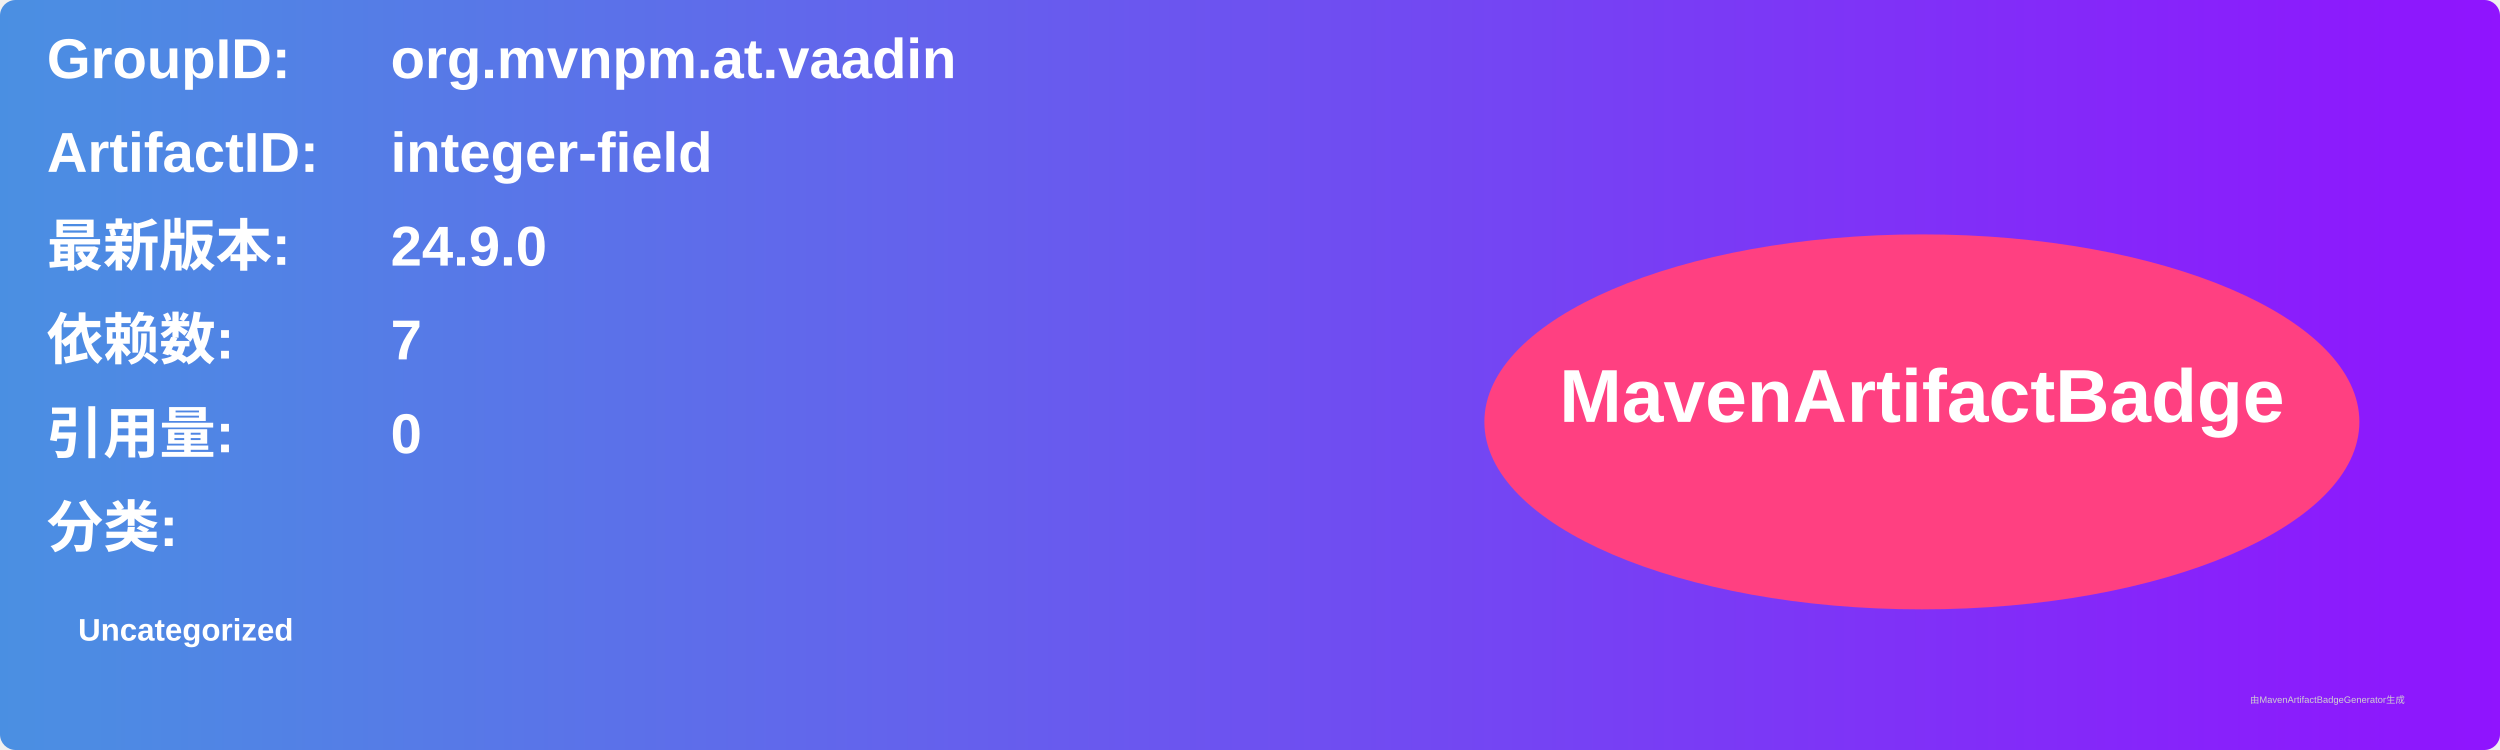
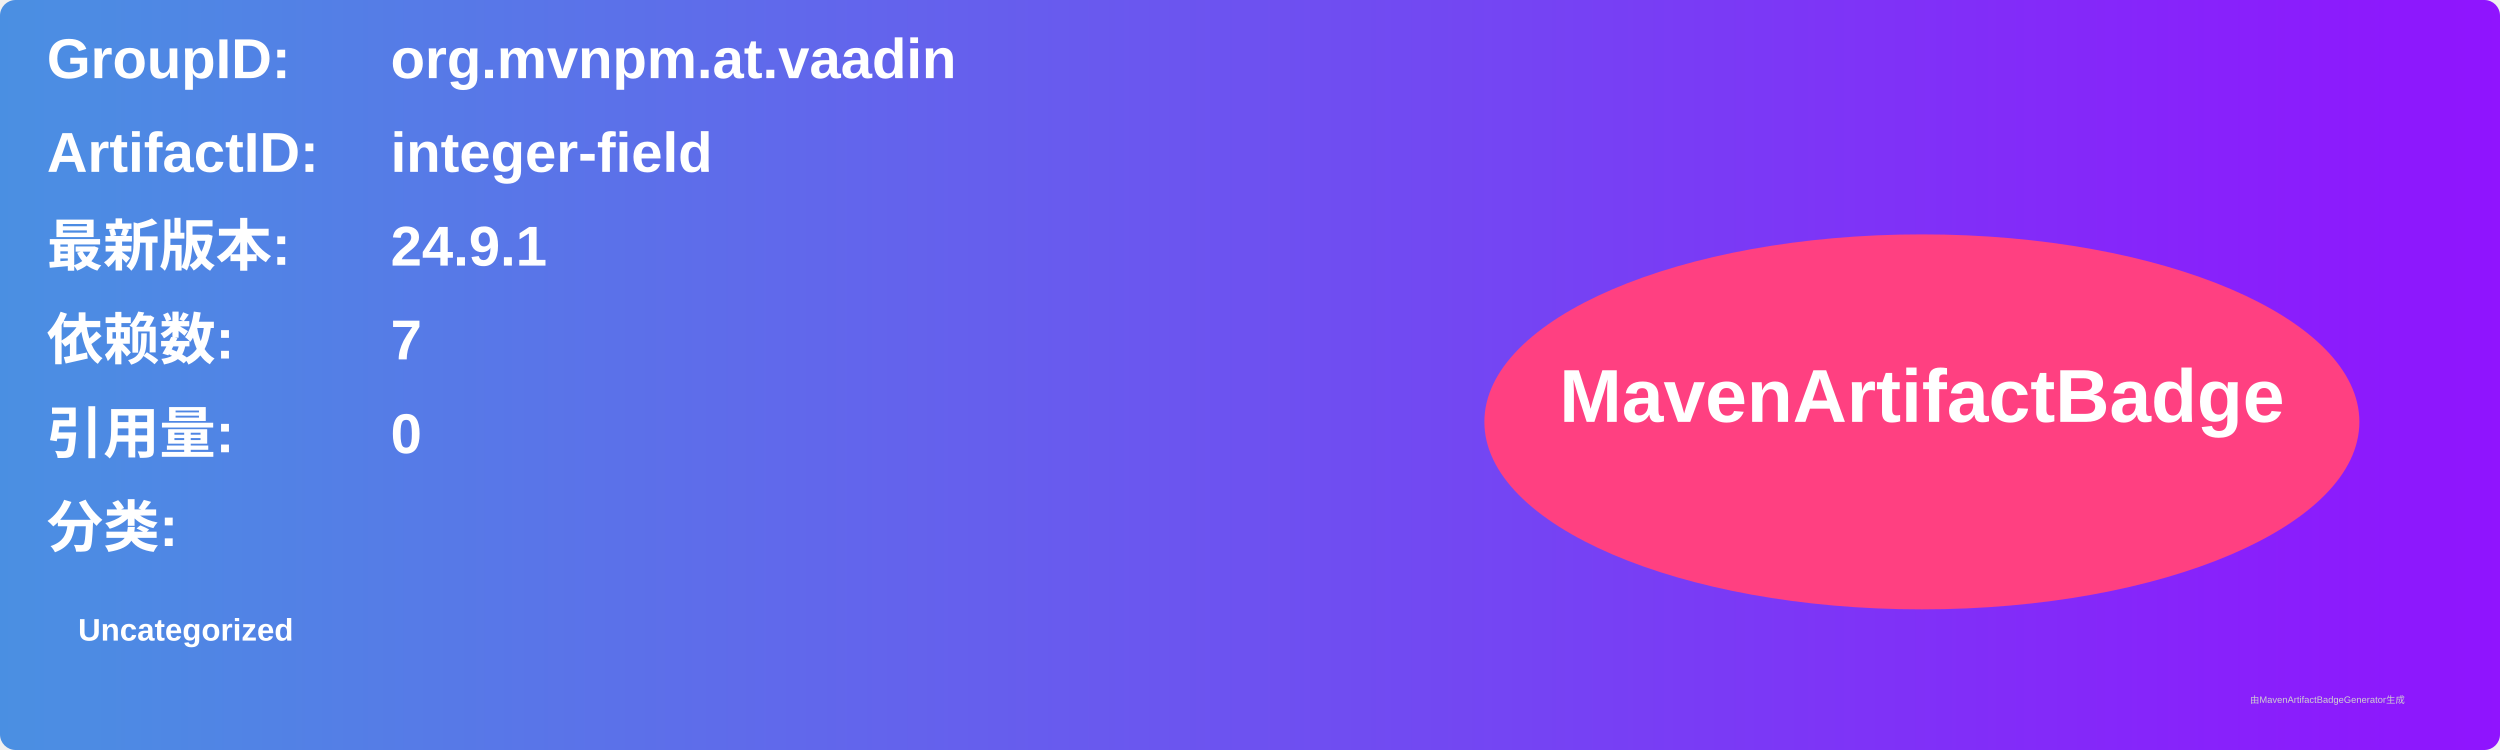
<svg xmlns="http://www.w3.org/2000/svg" width="800" height="240" viewBox="0 0 800 240">
  <linearGradient id="grad" x1="0%" y1="0%" x2="100%" y2="0%">
    <stop offset="0%" stop-color="#4a90e2" />
    <stop offset="100%" stop-color="#9013fe" />
  </linearGradient>
  <rect width="100%" height="100%" rx="5" ry="5" fill="url(#grad)" />
  <g transform="translate(15, 15)">
    <text x="0" y="10" font-family="Arial" font-size="18" fill="white" font-weight="bold" width="260">GroupID:</text>
    <text x="110" y="10" font-family="Arial" font-size="18" fill="white" font-weight="bold" width="460">org.mvnpm.at.vaadin</text>
    <text x="0" y="40" font-family="Arial" font-size="18" fill="white" font-weight="bold" width="260">ArtifactID:</text>
    <text x="110" y="40" font-family="Arial" font-size="18" fill="white" font-weight="bold" width="460">integer-field</text>
    <text x="0" y="70" font-family="Arial" font-size="18" fill="white" font-weight="bold">最新版本:</text>
    <text x="110" y="70" font-family="Arial" font-size="18" fill="white" font-weight="bold">
-       <tspan font-weight="bold">24.9.0</tspan>
+       <tspan font-weight="bold">24.9.1</tspan>
    </text>
    <text x="0" y="100" font-family="Arial" font-size="18" fill="white" font-weight="bold">依赖数: </text>
    <text x="110" y="100" font-family="Arial" font-size="18" fill="white">
      <tspan font-weight="bold">7</tspan>
    </text>
    <text x="0" y="130" font-family="Arial" font-size="18" fill="white" font-weight="bold">引用量: </text>
    <text x="110" y="130" font-family="Arial" font-size="18" fill="white">
      <tspan font-weight="bold">0</tspan>
    </text>
    <text x="0" y="160" font-family="Arial" font-size="18" fill="white" font-weight="bold">分类:</text>
    <text x="10" y="190" font-family="Arial" font-size="10" fill="white">
      <tspan font-weight="bold">Uncategorized</tspan>
    </text>
    <ellipse cx="600" cy="120" rx="140" ry="60" fill="#ff4081" />
    <text x="600" y="120" text-anchor="middle" font-family="Arial" font-size="24" fill="white" font-weight="bold">MavenArtifactBadge</text>
  </g>
  <text x="720" y="225" font-family="Arial" font-size="3" fill="#d0d0d0">由MavenArtifactBadgeGenerator生成</text>
</svg>
